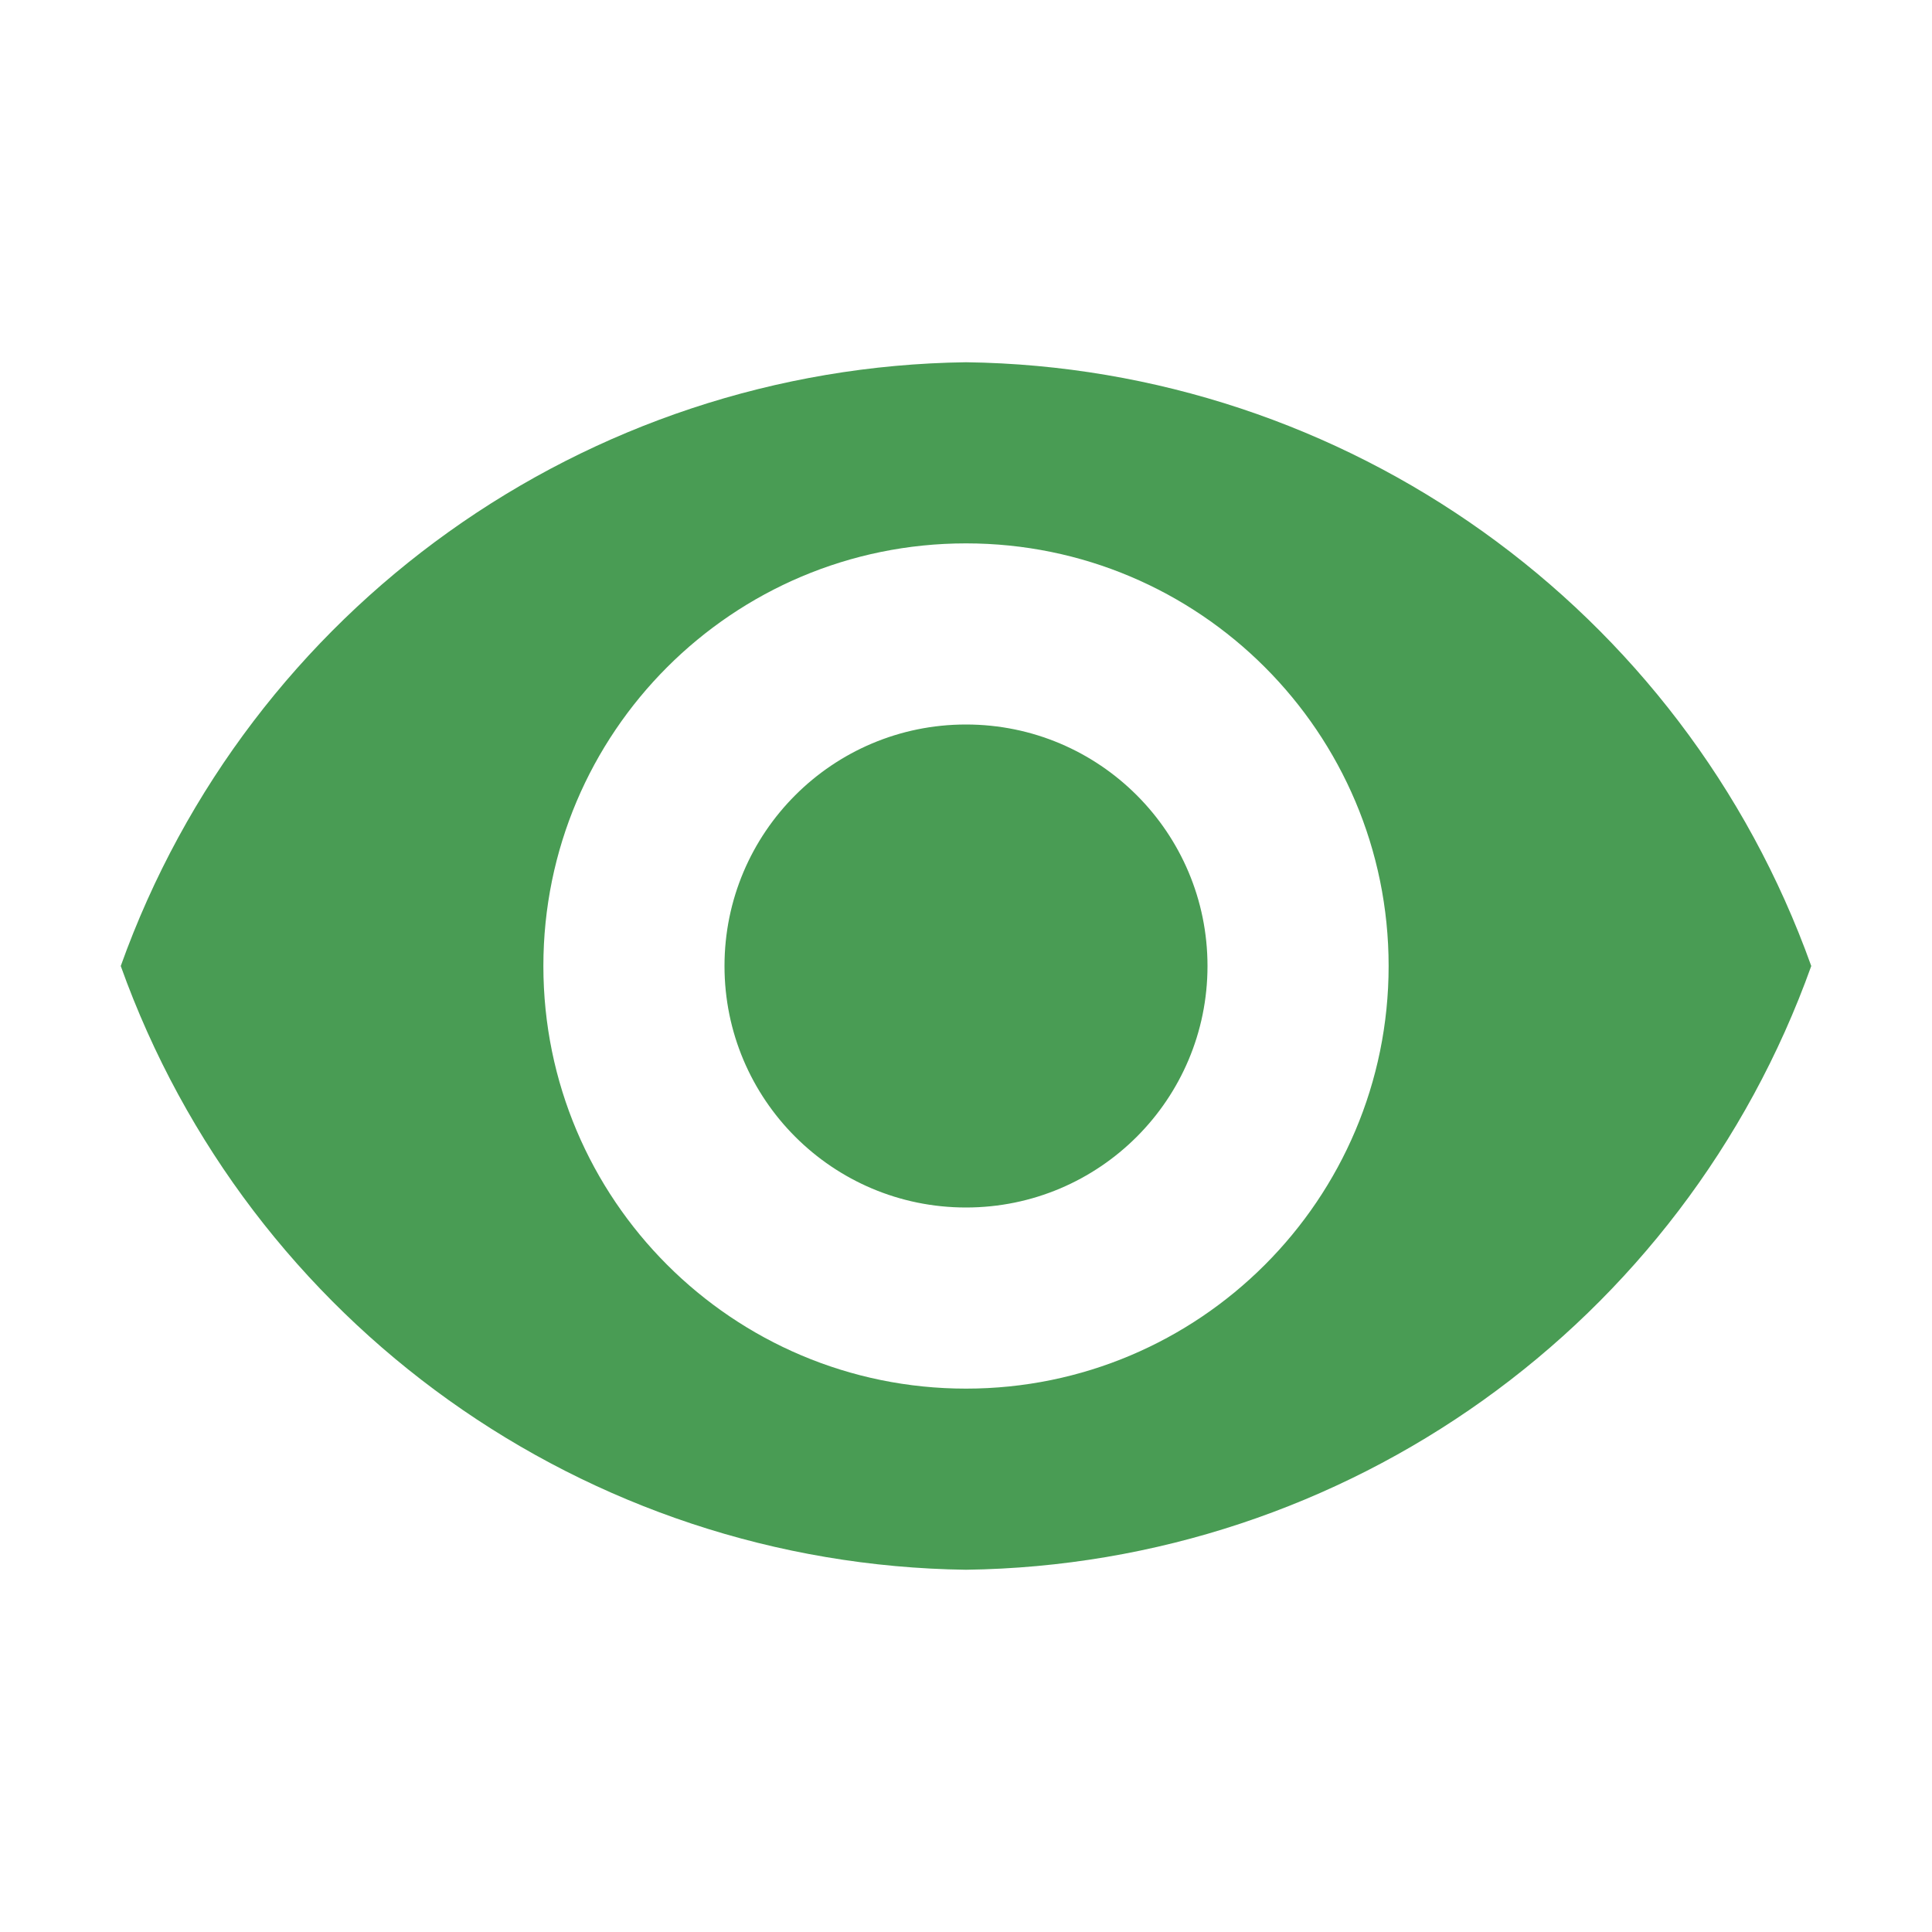
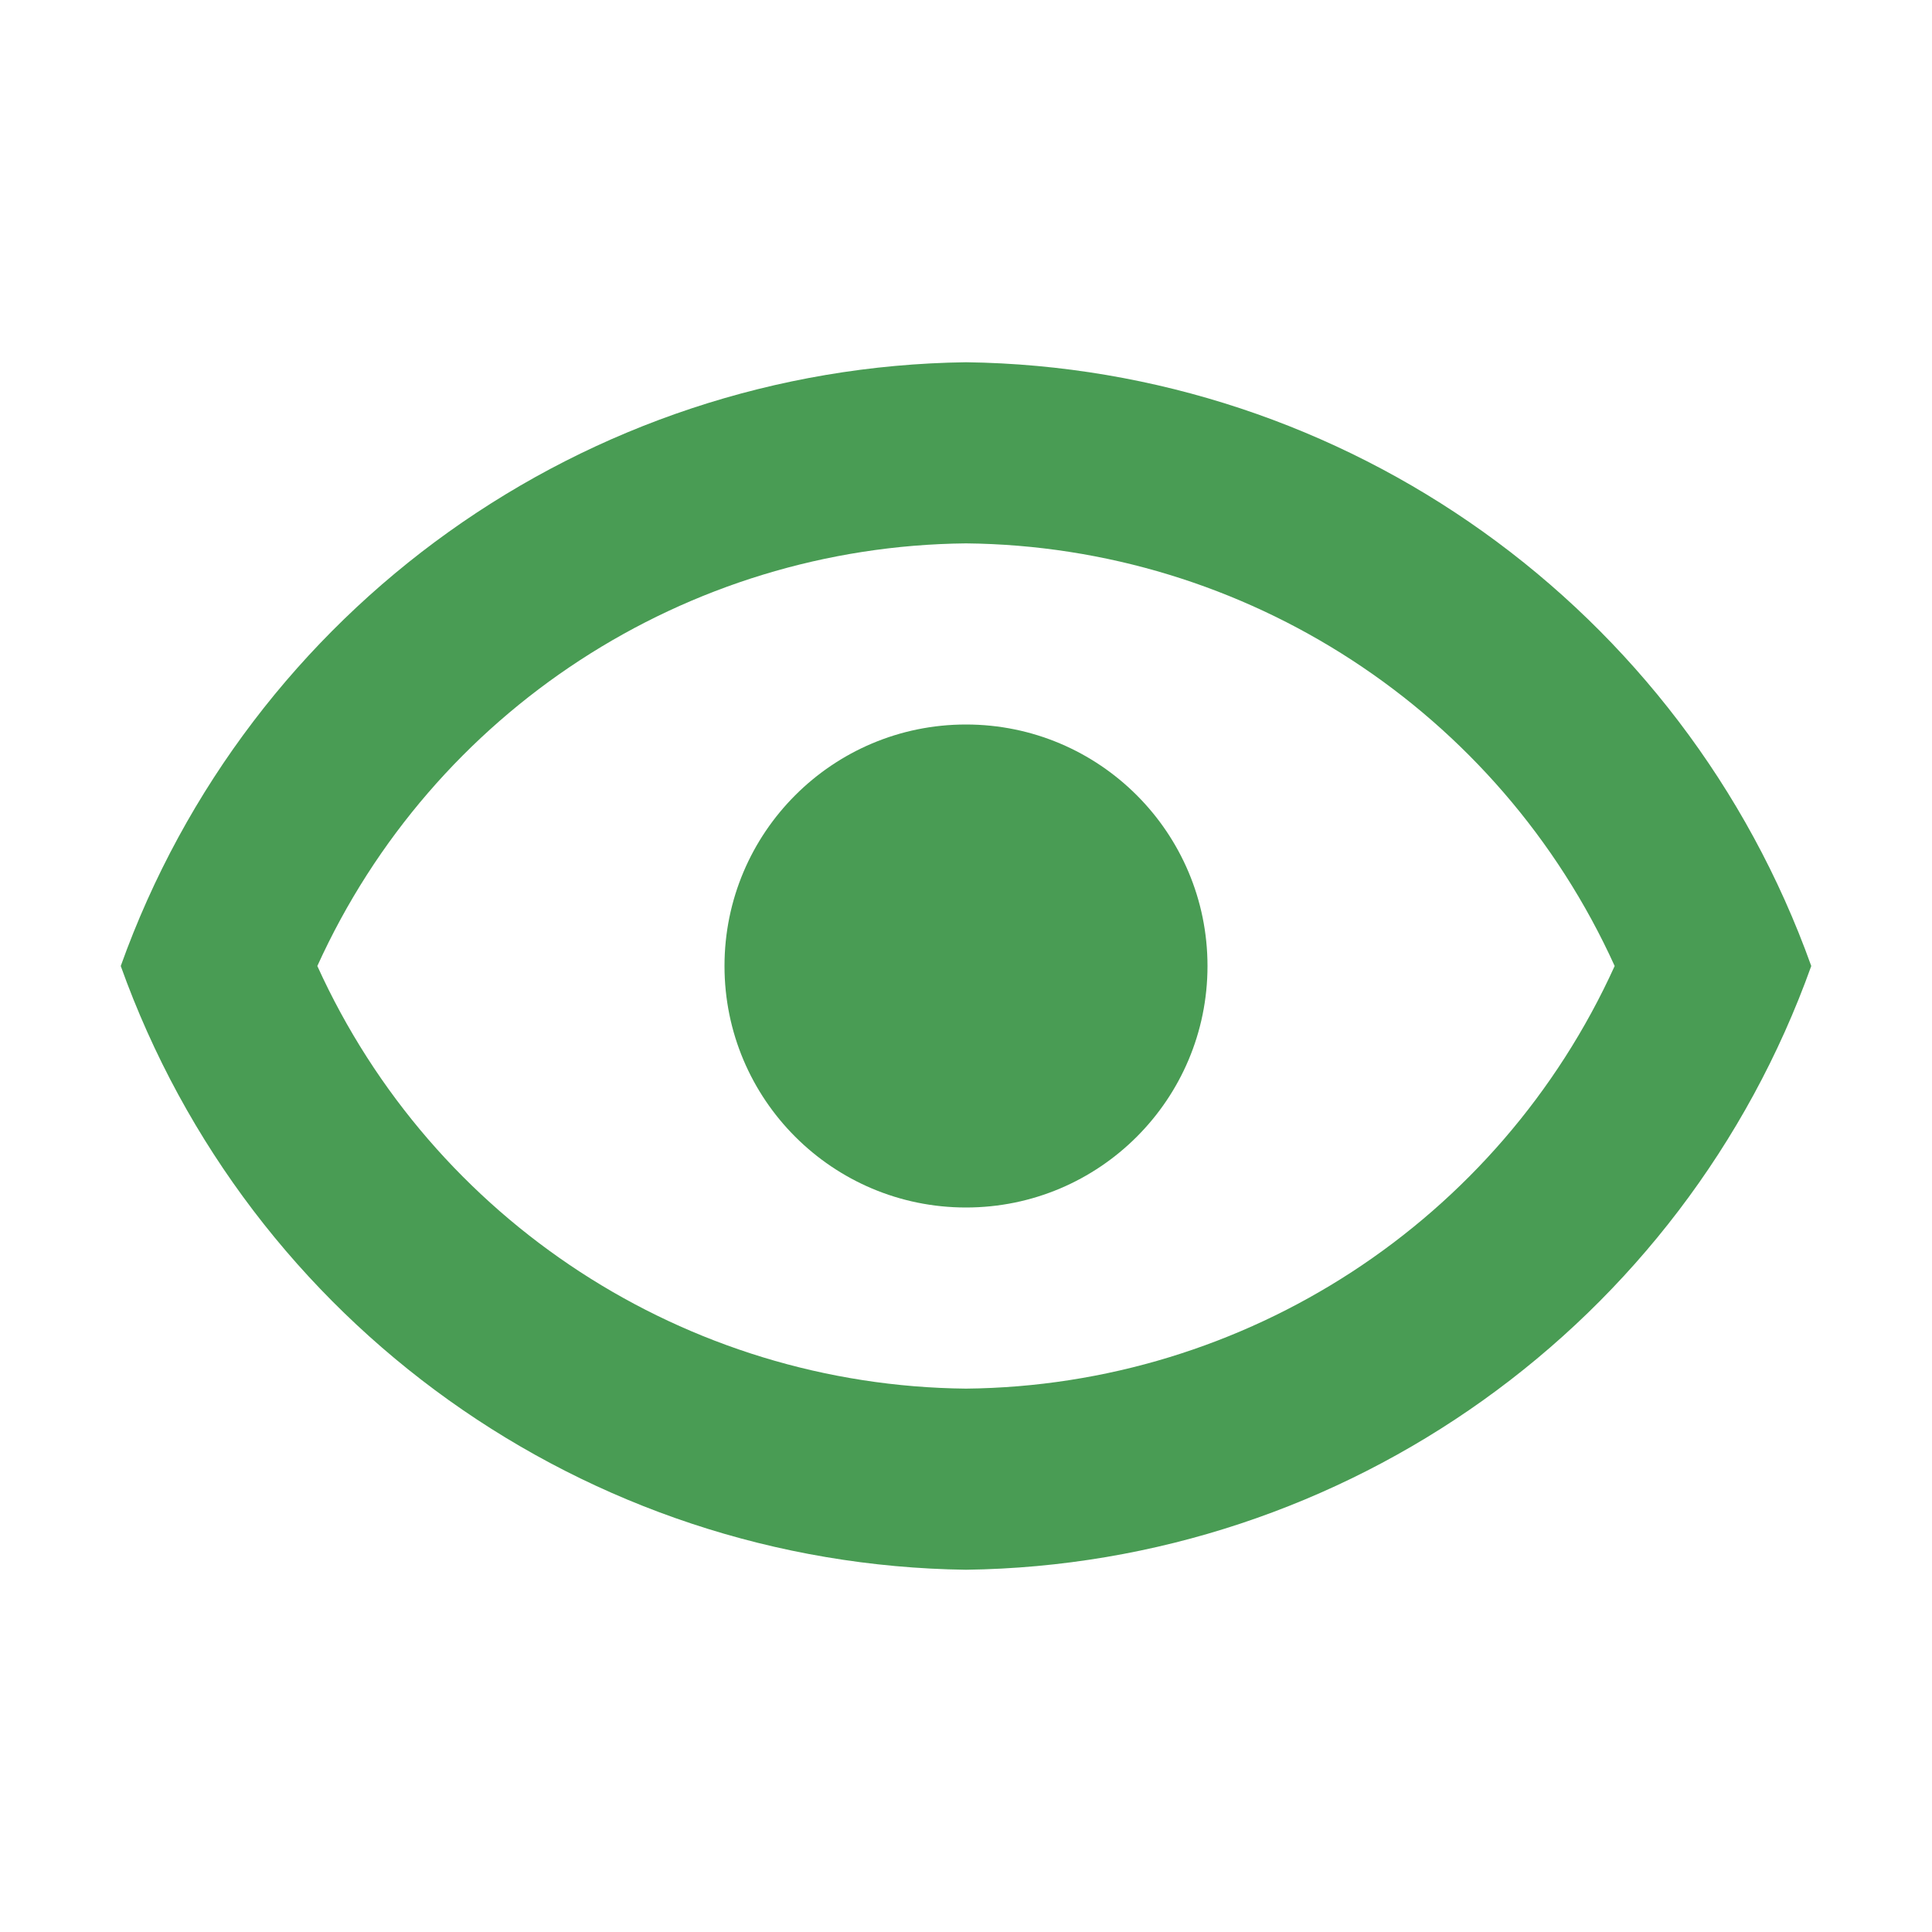
<svg xmlns="http://www.w3.org/2000/svg" width="16" height="16">
-   <path d="M8,3A7.541,7.541,0,0,0,1,8a7.541,7.541,0,0,0,7,5,7.541,7.541,0,0,0,7-5A7.541,7.541,0,0,0,8,3Zm0,8.5A3.5,3.5,0,1,1,11.5,8,3.5,3.5,0,0,1,8,11.5ZM8,6a2,2,0,1,0,2,2A2,2,0,0,0,8,6Z" fill="#499c54" />
+   <path d="M8,4.5A5.965,5.965,0,0,1,13.372,8,5.965,5.965,0,0,1,8,11.5,5.965,5.965,0,0,1,2.628,8,5.965,5.965,0,0,1,8,4.5M8,3A7.541,7.541,0,0,0,1,8a7.541,7.541,0,0,0,7,5,7.541,7.541,0,0,0,7-5A7.541,7.541,0,0,0,8,3Z" fill="#499c54" />
+   <circle cx="8" cy="8" r="2" fill="#499c54" />
</svg>
